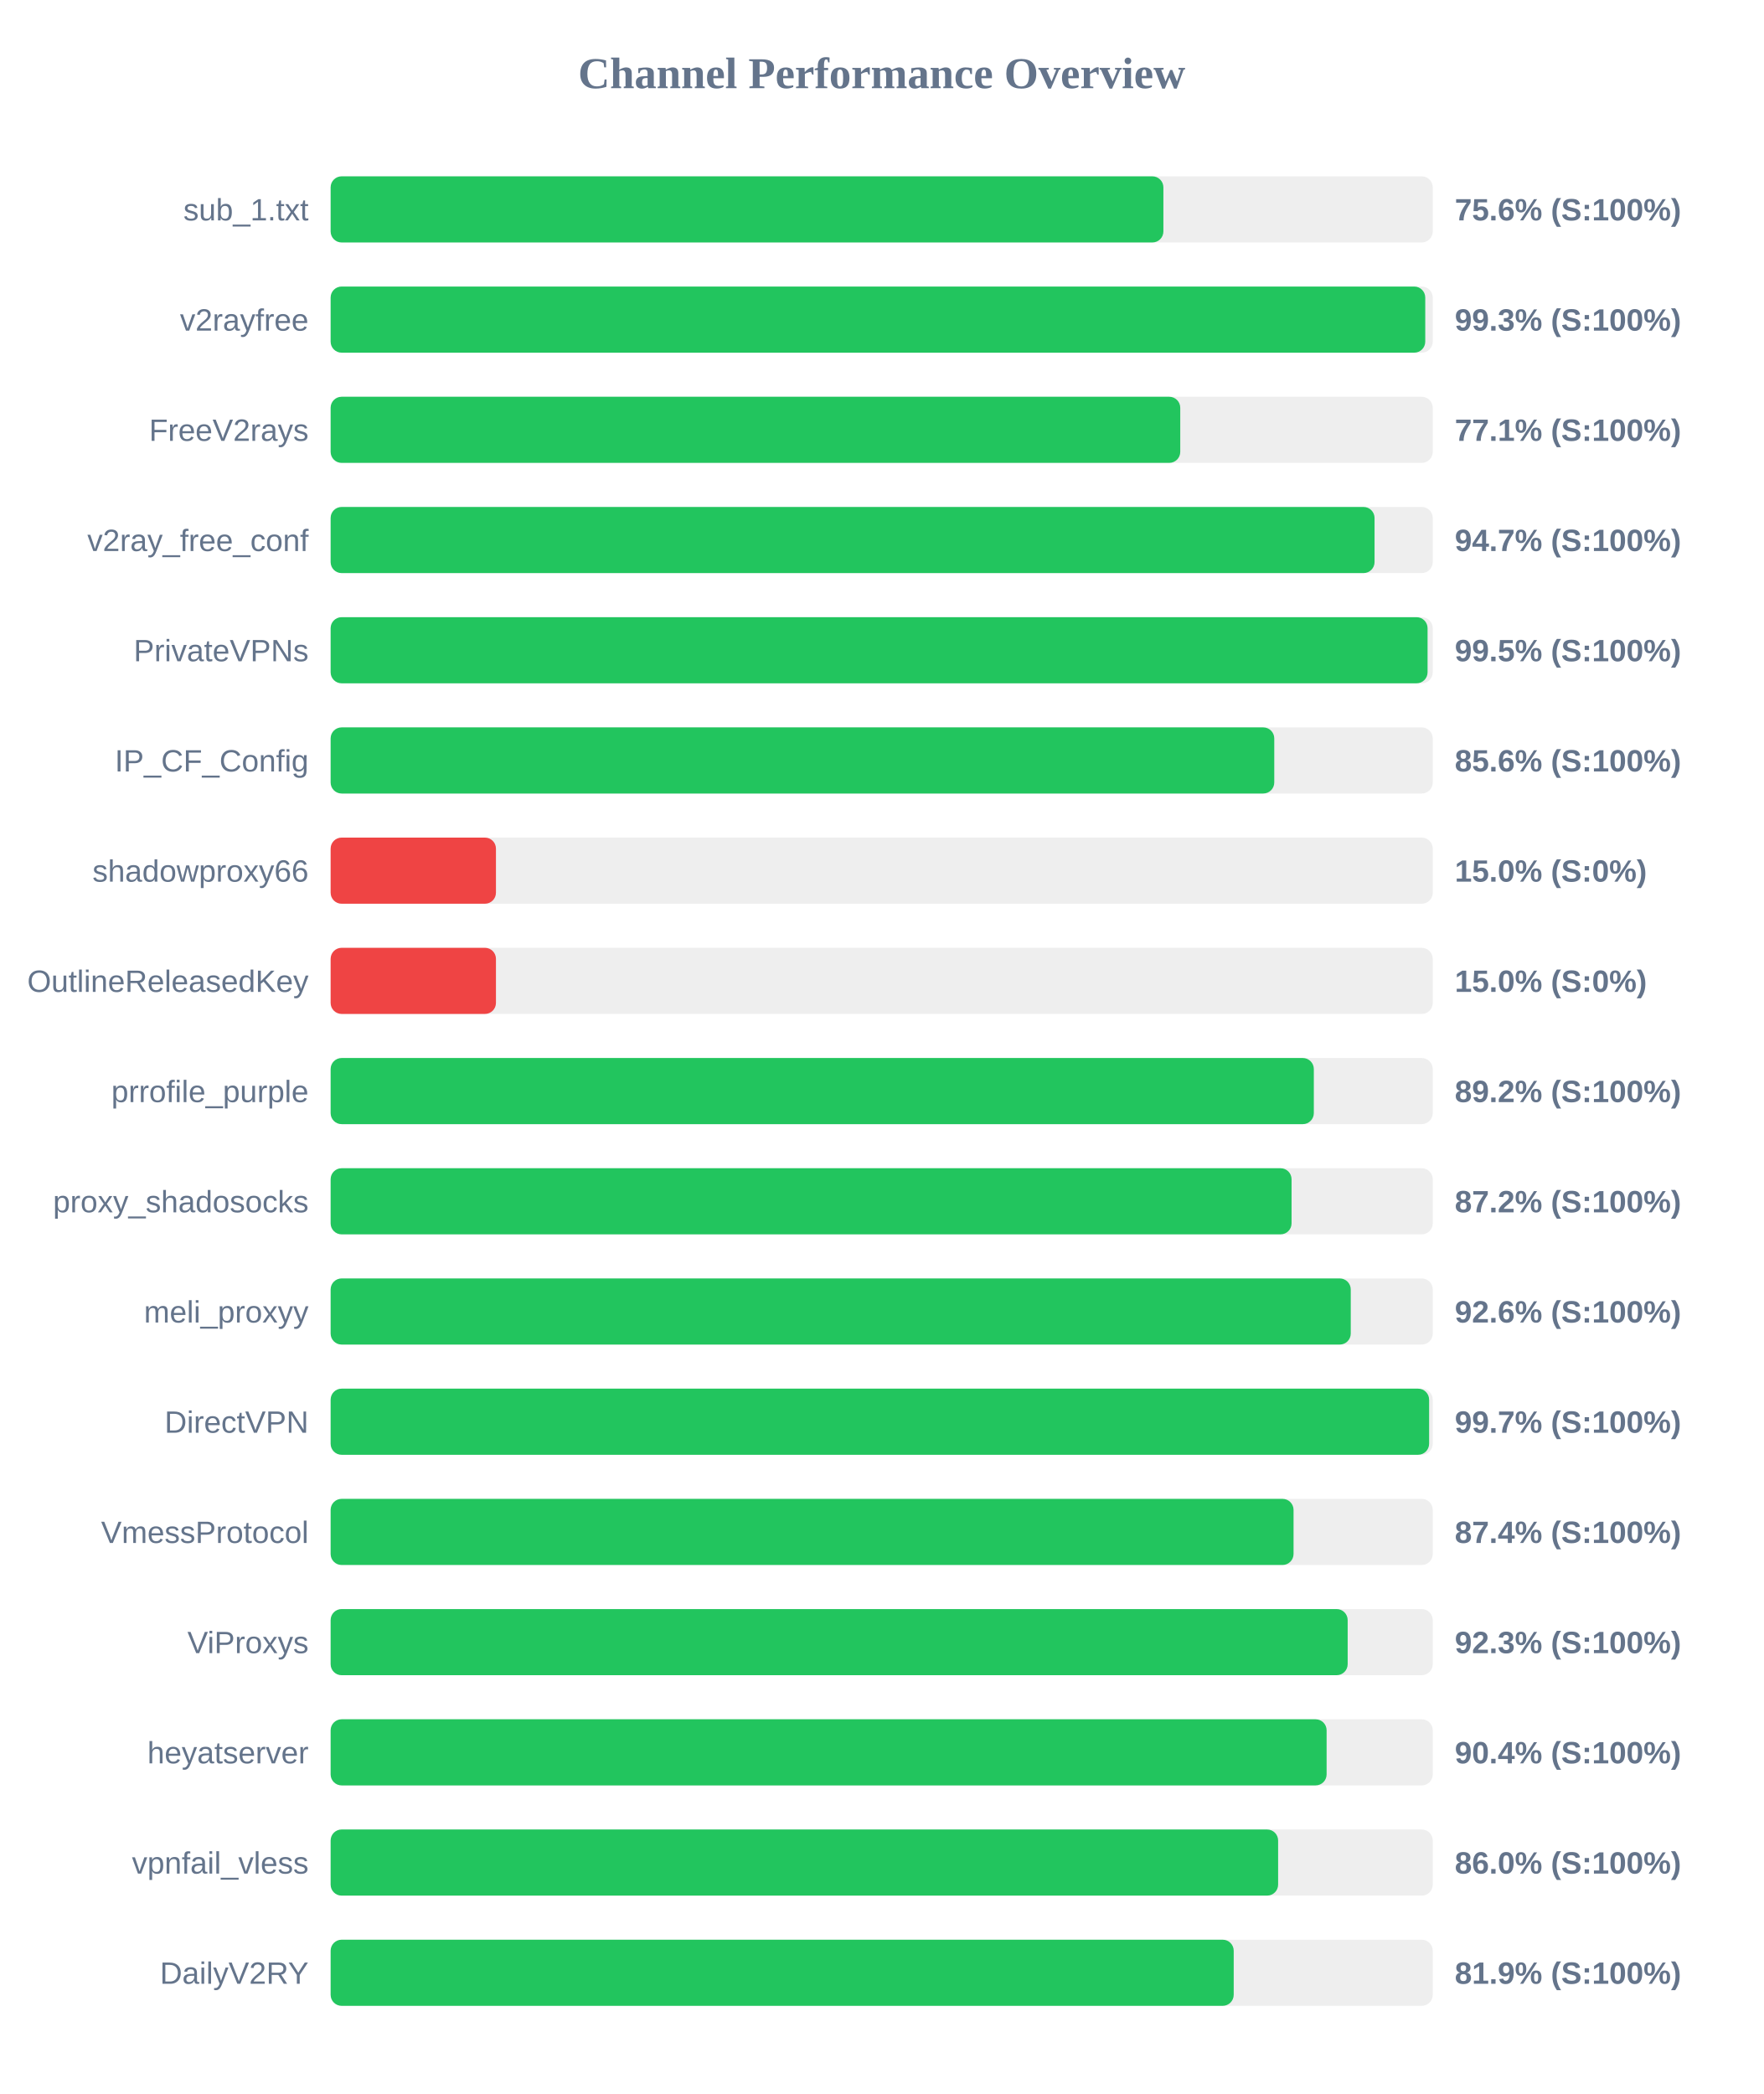
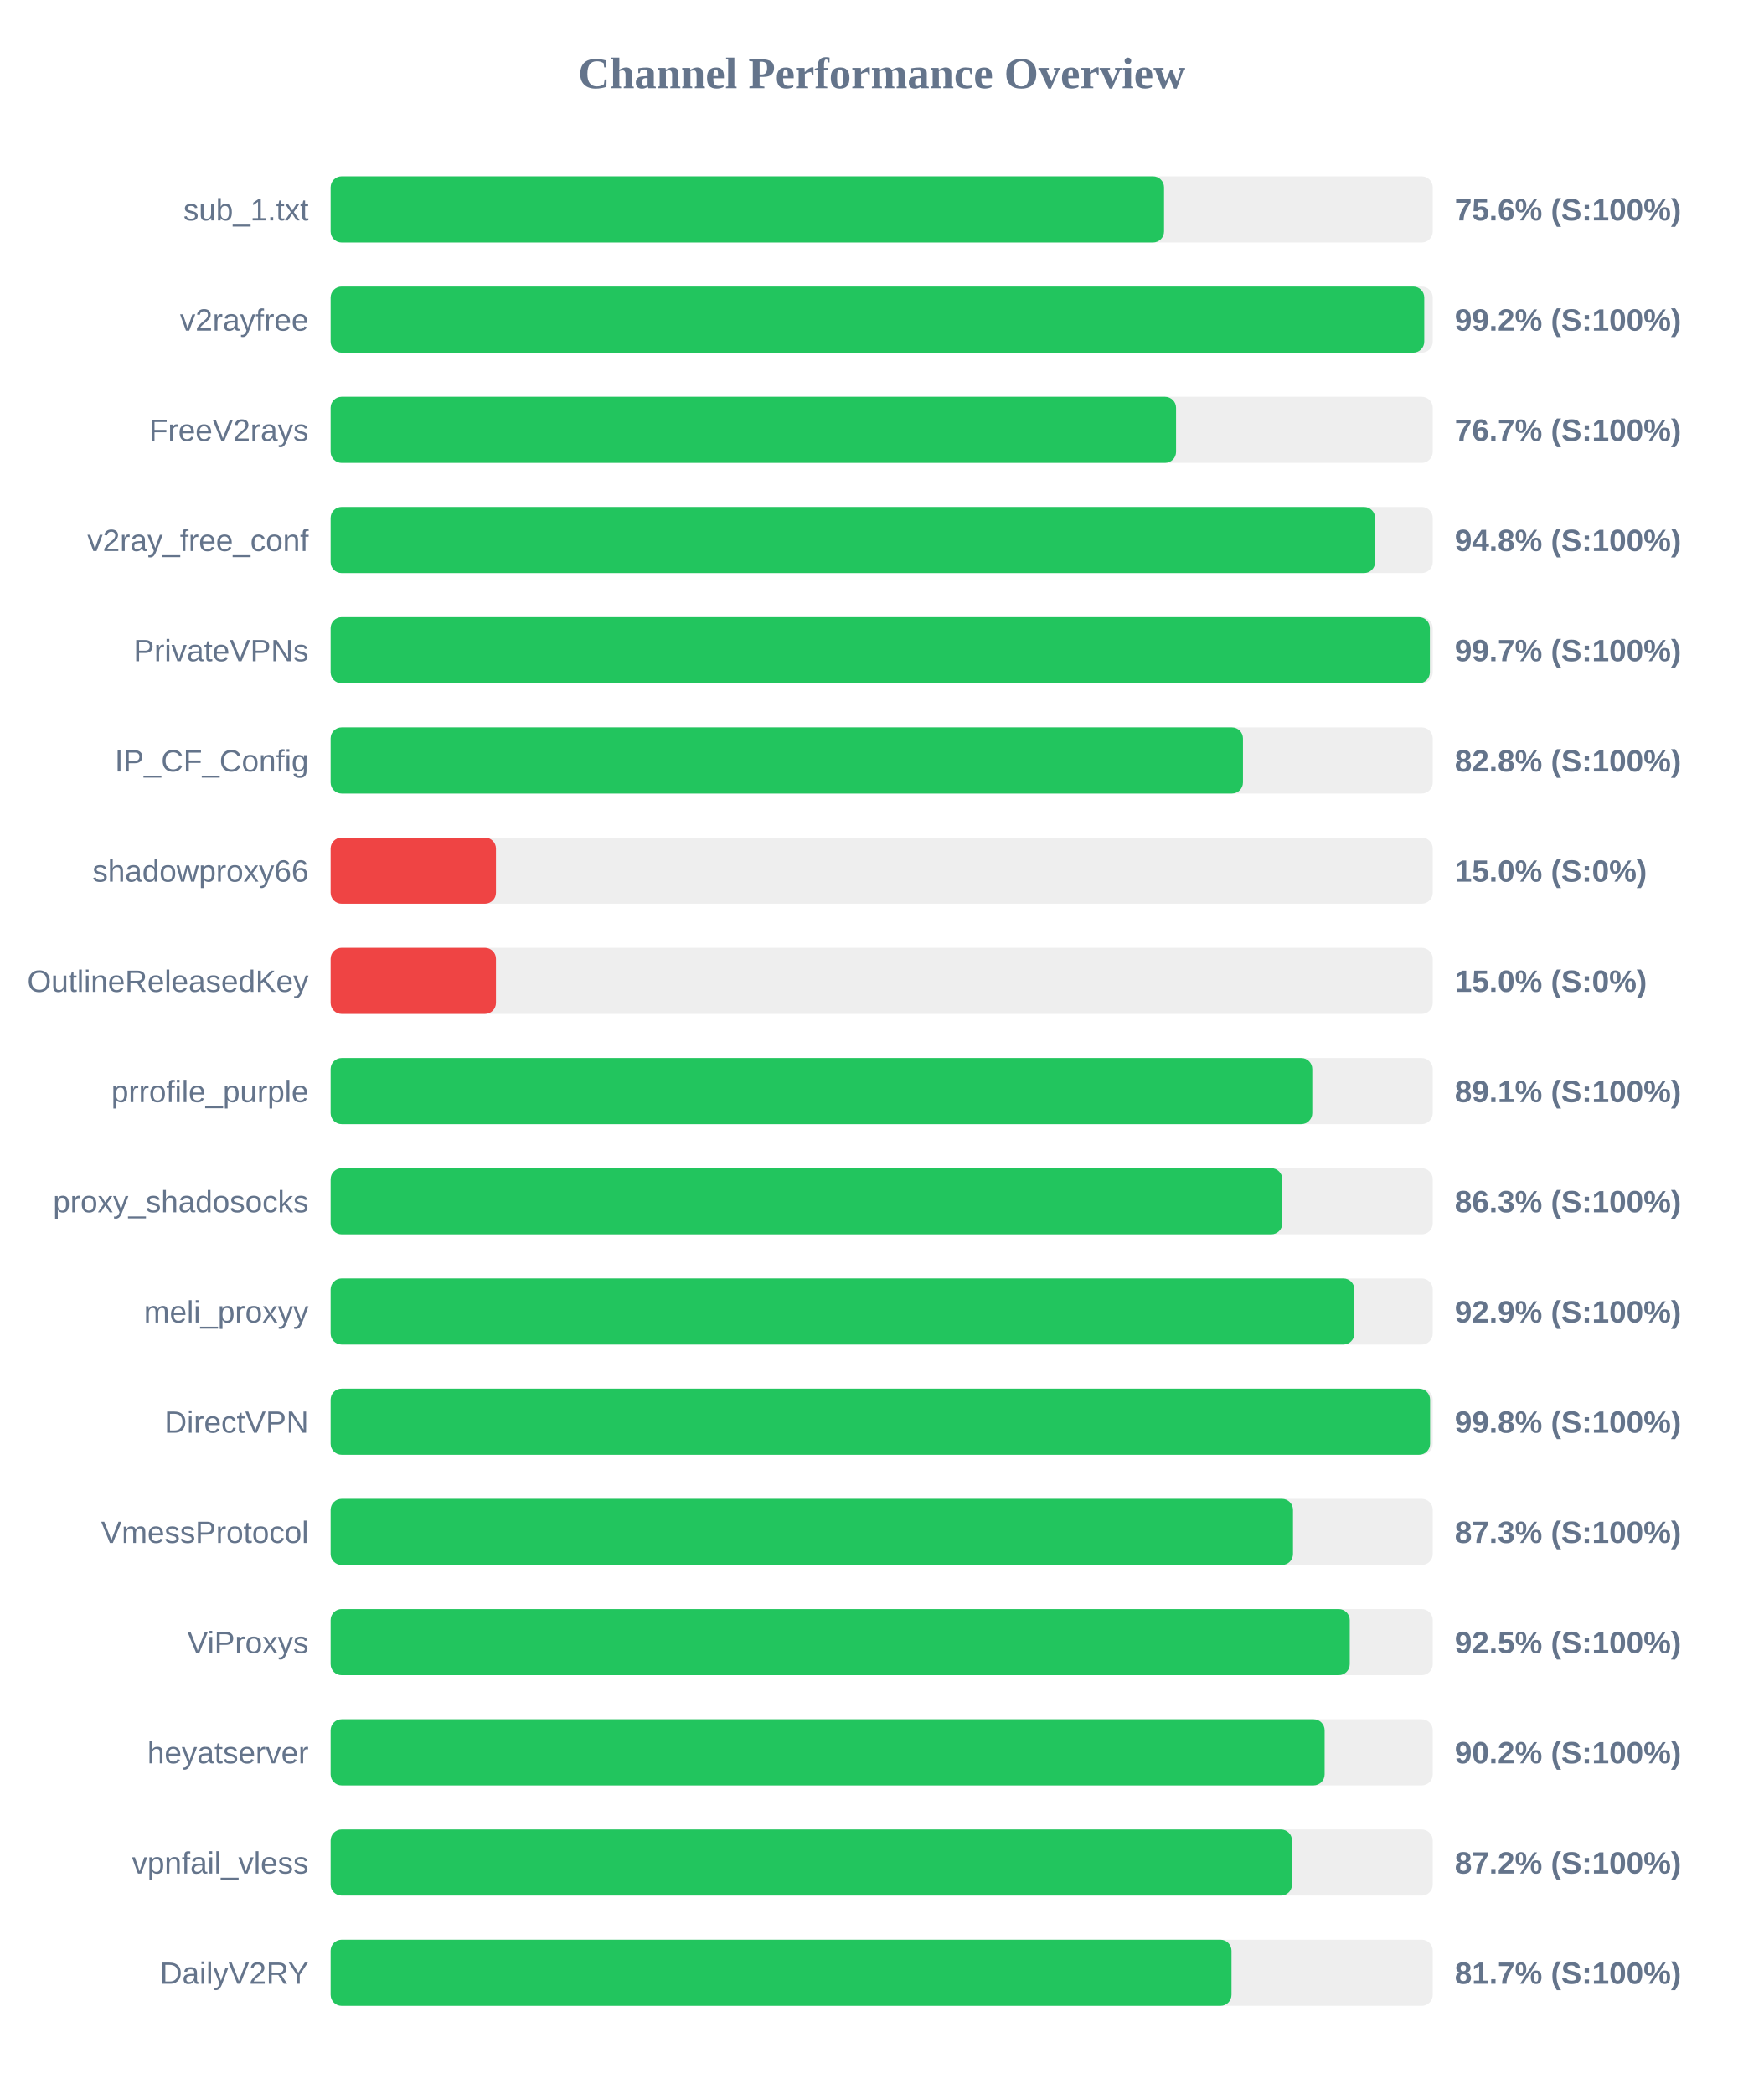
<svg xmlns="http://www.w3.org/2000/svg" width="800" height="950" version="1.1">
  <style>
        .row { font: 14px Arial; fill: #64748b; }
        .score { font: bold 14px Arial; fill: #64748b; }
    </style>
  <text x="400" y="40" text-anchor="middle" font-size="20px" font-weight="bold" fill="#64748b">Channel Performance Overview</text>
  <rect x="150" y="80" width="500" height="30" fill="#eee" rx="5" />
-   <rect x="150" y="80" width="377.8" height="30" fill="#22c55e" rx="5" />
+   <rect x="150" y="80" width="378.1" height="30" fill="#22c55e" rx="5" />
  <text x="140" y="100" text-anchor="end" class="row">sub_1.txt</text>
  <text x="660" y="100" text-anchor="start" class="score">75.6% (S:100%)</text>
  <rect x="150" y="130" width="500" height="30" fill="#eee" rx="5" />
-   <rect x="150" y="130" width="496.6" height="30" fill="#22c55e" rx="5" />
+   <rect x="150" y="130" width="496.15" height="30" fill="#22c55e" rx="5" />
  <text x="140" y="150" text-anchor="end" class="row">v2rayfree</text>
-   <text x="660" y="150" text-anchor="start" class="score">99.3% (S:100%)</text>
+   <text x="660" y="150" text-anchor="start" class="score">99.2% (S:100%)</text>
  <rect x="150" y="180" width="500" height="30" fill="#eee" rx="5" />
-   <rect x="150" y="180" width="385.45" height="30" fill="#22c55e" rx="5" />
+   <rect x="150" y="180" width="383.55" height="30" fill="#22c55e" rx="5" />
  <text x="140" y="200" text-anchor="end" class="row">FreeV2rays</text>
-   <text x="660" y="200" text-anchor="start" class="score">77.1% (S:100%)</text>
+   <text x="660" y="200" text-anchor="start" class="score">76.7% (S:100%)</text>
  <rect x="150" y="230" width="500" height="30" fill="#eee" rx="5" />
-   <rect x="150" y="230" width="473.6" height="30" fill="#22c55e" rx="5" />
+   <rect x="150" y="230" width="473.85" height="30" fill="#22c55e" rx="5" />
  <text x="140" y="250" text-anchor="end" class="row">v2ray_free_conf</text>
-   <text x="660" y="250" text-anchor="start" class="score">94.7% (S:100%)</text>
+   <text x="660" y="250" text-anchor="start" class="score">94.8% (S:100%)</text>
  <rect x="150" y="280" width="500" height="30" fill="#eee" rx="5" />
-   <rect x="150" y="280" width="497.65" height="30" fill="#22c55e" rx="5" />
+   <rect x="150" y="280" width="498.7" height="30" fill="#22c55e" rx="5" />
  <text x="140" y="300" text-anchor="end" class="row">PrivateVPNs</text>
-   <text x="660" y="300" text-anchor="start" class="score">99.5% (S:100%)</text>
+   <text x="660" y="300" text-anchor="start" class="score">99.7% (S:100%)</text>
  <rect x="150" y="330" width="500" height="30" fill="#eee" rx="5" />
-   <rect x="150" y="330" width="428.1" height="30" fill="#22c55e" rx="5" />
+   <rect x="150" y="330" width="413.9" height="30" fill="#22c55e" rx="5" />
  <text x="140" y="350" text-anchor="end" class="row">IP_CF_Config</text>
-   <text x="660" y="350" text-anchor="start" class="score">85.6% (S:100%)</text>
+   <text x="660" y="350" text-anchor="start" class="score">82.8% (S:100%)</text>
  <rect x="150" y="380" width="500" height="30" fill="#eee" rx="5" />
  <rect x="150" y="380" width="75.0" height="30" fill="#ef4444" rx="5" />
  <text x="140" y="400" text-anchor="end" class="row">shadowproxy66</text>
  <text x="660" y="400" text-anchor="start" class="score">15.0% (S:0%)</text>
  <rect x="150" y="430" width="500" height="30" fill="#eee" rx="5" />
  <rect x="150" y="430" width="75.0" height="30" fill="#ef4444" rx="5" />
  <text x="140" y="450" text-anchor="end" class="row">OutlineReleasedKey</text>
  <text x="660" y="450" text-anchor="start" class="score">15.0% (S:0%)</text>
  <rect x="150" y="480" width="500" height="30" fill="#eee" rx="5" />
-   <rect x="150" y="480" width="446.05" height="30" fill="#22c55e" rx="5" />
+   <rect x="150" y="480" width="445.35" height="30" fill="#22c55e" rx="5" />
  <text x="140" y="500" text-anchor="end" class="row">prrofile_purple</text>
-   <text x="660" y="500" text-anchor="start" class="score">89.2% (S:100%)</text>
+   <text x="660" y="500" text-anchor="start" class="score">89.1% (S:100%)</text>
  <rect x="150" y="530" width="500" height="30" fill="#eee" rx="5" />
-   <rect x="150" y="530" width="435.95" height="30" fill="#22c55e" rx="5" />
+   <rect x="150" y="530" width="431.75" height="30" fill="#22c55e" rx="5" />
  <text x="140" y="550" text-anchor="end" class="row">proxy_shadosocks</text>
-   <text x="660" y="550" text-anchor="start" class="score">87.2% (S:100%)</text>
+   <text x="660" y="550" text-anchor="start" class="score">86.3% (S:100%)</text>
  <rect x="150" y="580" width="500" height="30" fill="#eee" rx="5" />
-   <rect x="150" y="580" width="462.8" height="30" fill="#22c55e" rx="5" />
+   <rect x="150" y="580" width="464.45" height="30" fill="#22c55e" rx="5" />
  <text x="140" y="600" text-anchor="end" class="row">meli_proxyy</text>
-   <text x="660" y="600" text-anchor="start" class="score">92.6% (S:100%)</text>
+   <text x="660" y="600" text-anchor="start" class="score">92.9% (S:100%)</text>
  <rect x="150" y="630" width="500" height="30" fill="#eee" rx="5" />
-   <rect x="150" y="630" width="498.35" height="30" fill="#22c55e" rx="5" />
+   <rect x="150" y="630" width="498.8" height="30" fill="#22c55e" rx="5" />
  <text x="140" y="650" text-anchor="end" class="row">DirectVPN</text>
-   <text x="660" y="650" text-anchor="start" class="score">99.7% (S:100%)</text>
+   <text x="660" y="650" text-anchor="start" class="score">99.8% (S:100%)</text>
  <rect x="150" y="680" width="500" height="30" fill="#eee" rx="5" />
-   <rect x="150" y="680" width="436.85" height="30" fill="#22c55e" rx="5" />
+   <rect x="150" y="680" width="436.6" height="30" fill="#22c55e" rx="5" />
  <text x="140" y="700" text-anchor="end" class="row">VmessProtocol</text>
-   <text x="660" y="700" text-anchor="start" class="score">87.4% (S:100%)</text>
+   <text x="660" y="700" text-anchor="start" class="score">87.3% (S:100%)</text>
  <rect x="150" y="730" width="500" height="30" fill="#eee" rx="5" />
-   <rect x="150" y="730" width="461.4" height="30" fill="#22c55e" rx="5" />
+   <rect x="150" y="730" width="462.35" height="30" fill="#22c55e" rx="5" />
  <text x="140" y="750" text-anchor="end" class="row">ViProxys</text>
-   <text x="660" y="750" text-anchor="start" class="score">92.3% (S:100%)</text>
+   <text x="660" y="750" text-anchor="start" class="score">92.5% (S:100%)</text>
  <rect x="150" y="780" width="500" height="30" fill="#eee" rx="5" />
-   <rect x="150" y="780" width="451.85" height="30" fill="#22c55e" rx="5" />
+   <rect x="150" y="780" width="450.95" height="30" fill="#22c55e" rx="5" />
  <text x="140" y="800" text-anchor="end" class="row">heyatserver</text>
-   <text x="660" y="800" text-anchor="start" class="score">90.4% (S:100%)</text>
+   <text x="660" y="800" text-anchor="start" class="score">90.2% (S:100%)</text>
  <rect x="150" y="830" width="500" height="30" fill="#eee" rx="5" />
-   <rect x="150" y="830" width="429.85" height="30" fill="#22c55e" rx="5" />
+   <rect x="150" y="830" width="436.15" height="30" fill="#22c55e" rx="5" />
  <text x="140" y="850" text-anchor="end" class="row">vpnfail_vless</text>
-   <text x="660" y="850" text-anchor="start" class="score">86.0% (S:100%)</text>
+   <text x="660" y="850" text-anchor="start" class="score">87.2% (S:100%)</text>
  <rect x="150" y="880" width="500" height="30" fill="#eee" rx="5" />
-   <rect x="150" y="880" width="409.7" height="30" fill="#22c55e" rx="5" />
+   <rect x="150" y="880" width="408.7" height="30" fill="#22c55e" rx="5" />
  <text x="140" y="900" text-anchor="end" class="row">DailyV2RY</text>
-   <text x="660" y="900" text-anchor="start" class="score">81.9% (S:100%)</text>
+   <text x="660" y="900" text-anchor="start" class="score">81.7% (S:100%)</text>
</svg>
